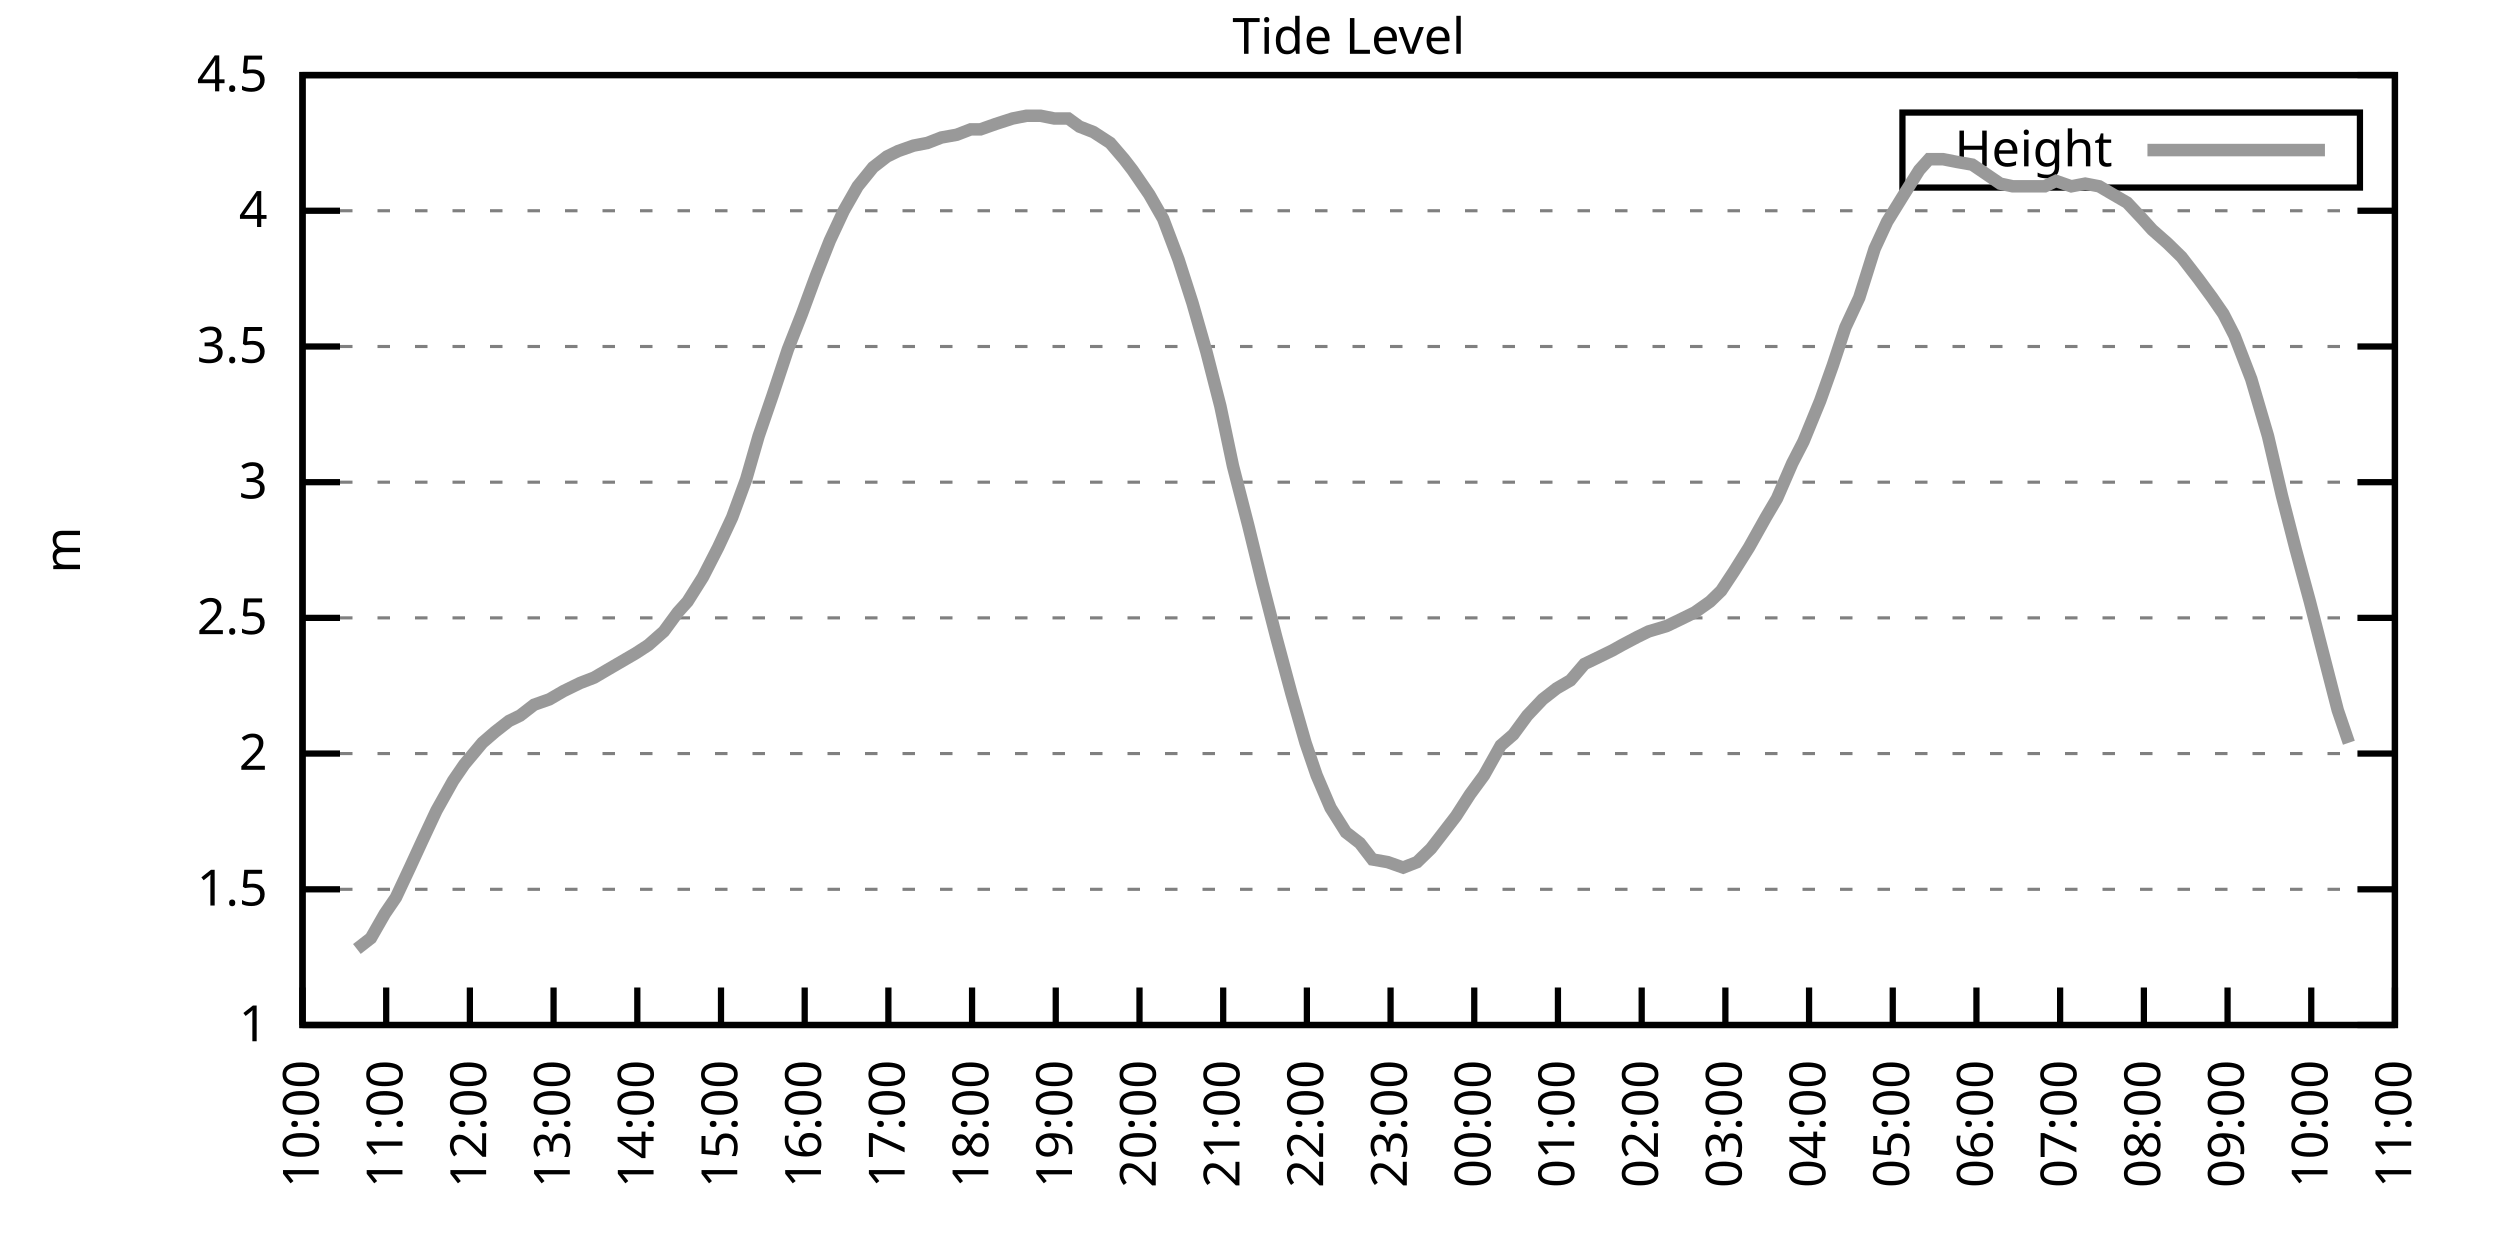
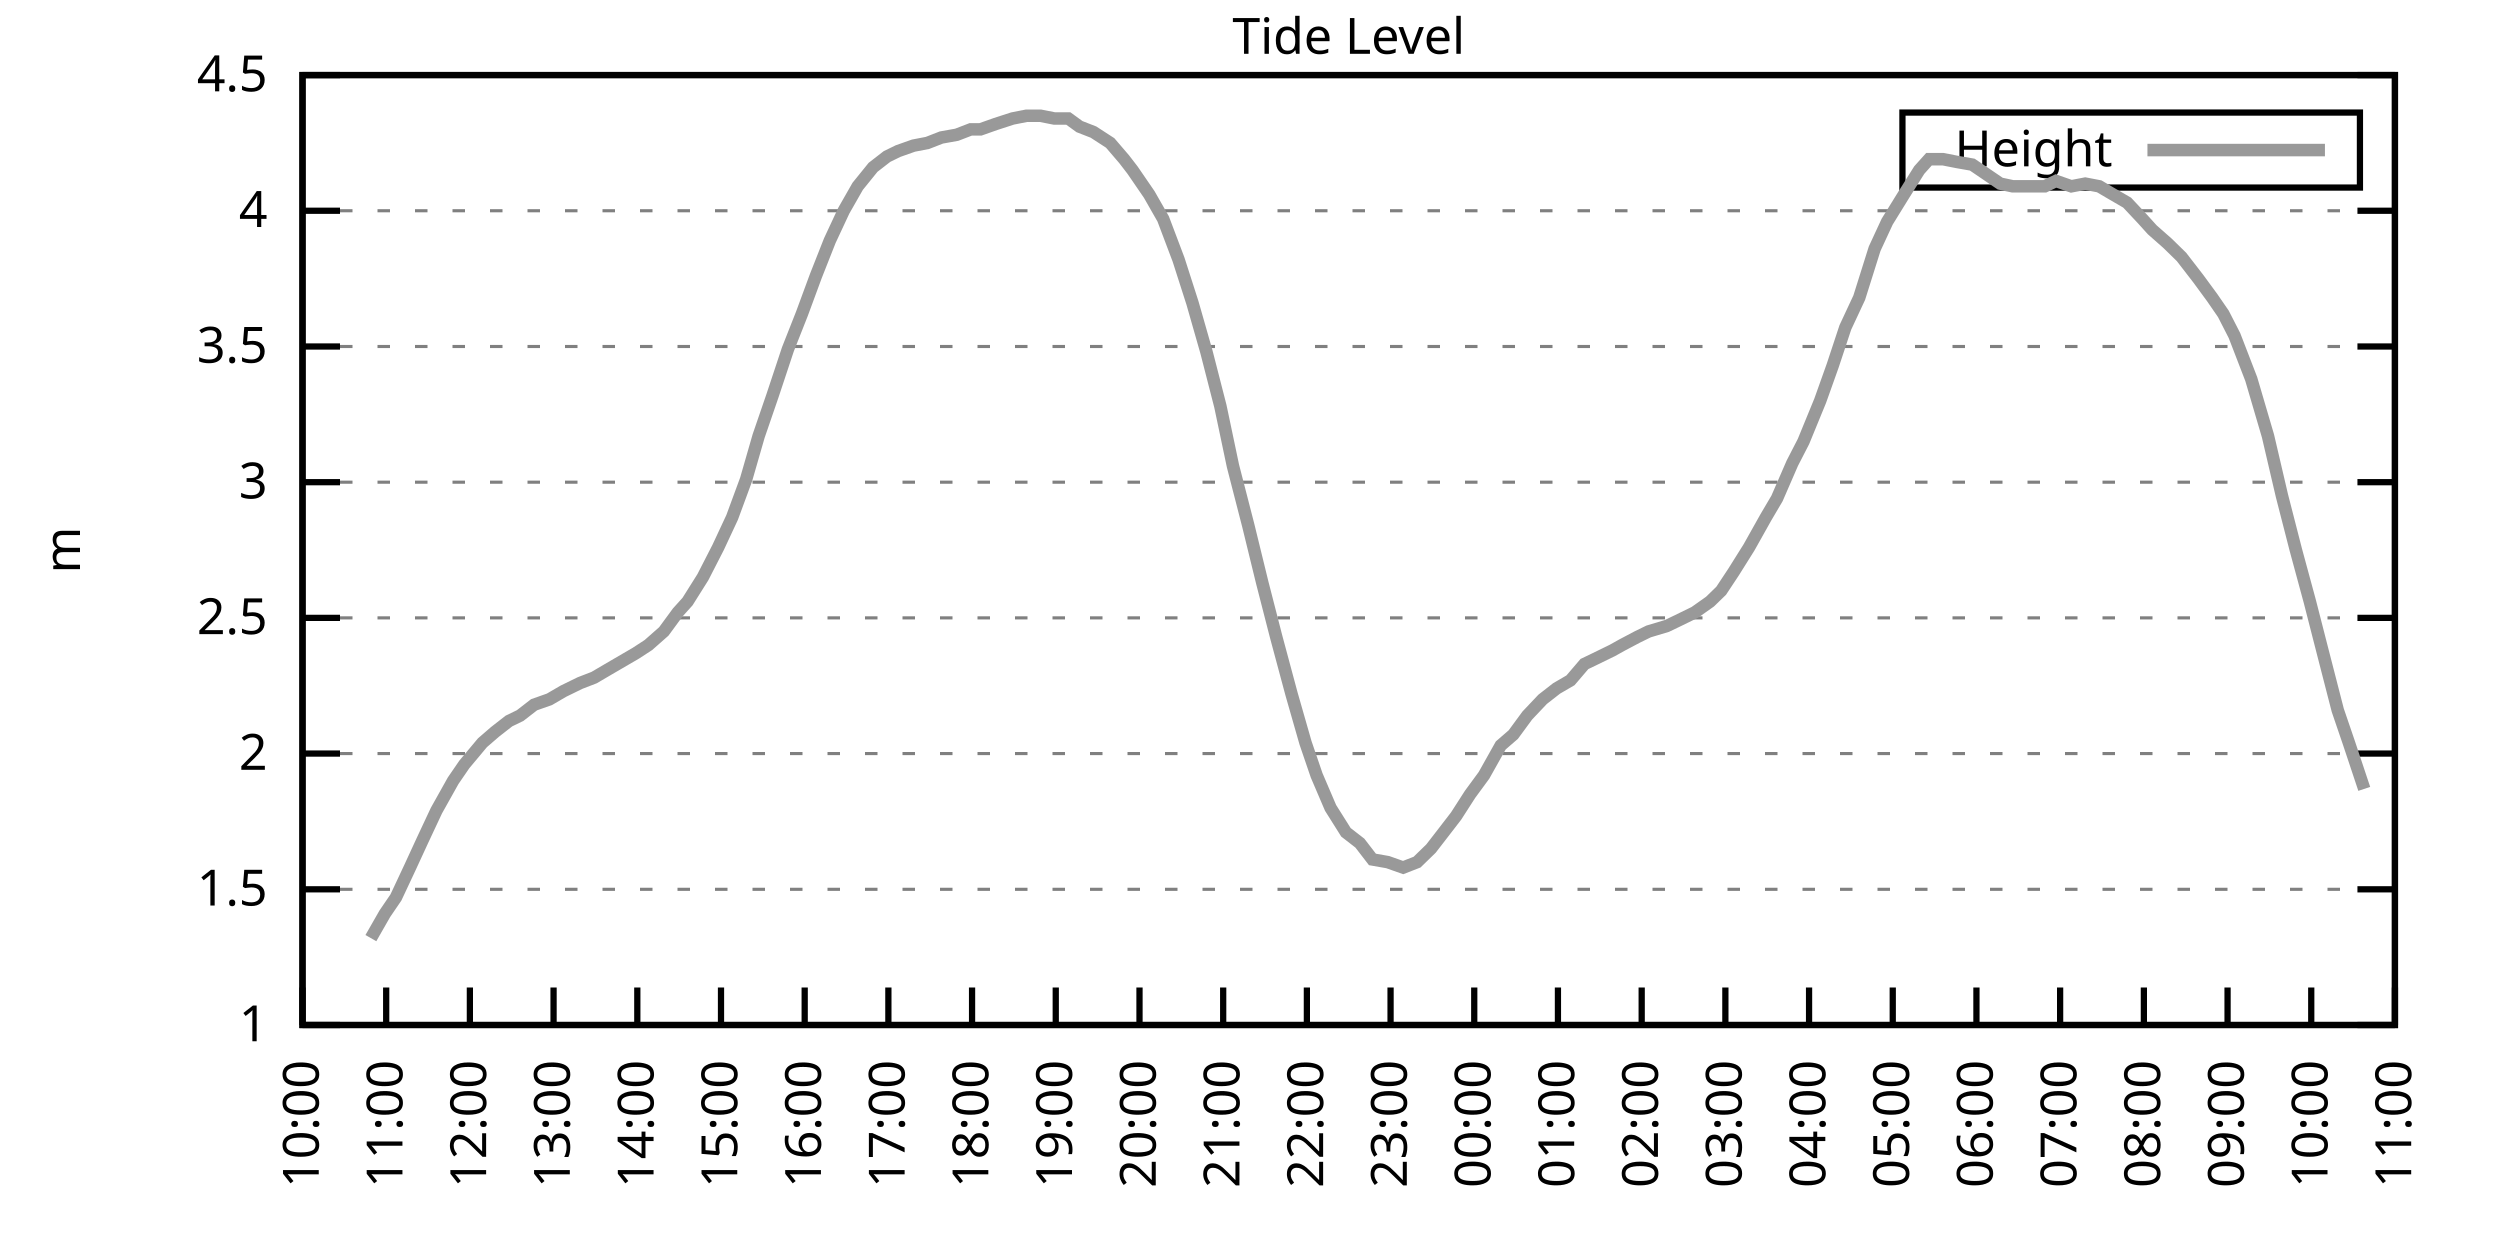
<svg xmlns="http://www.w3.org/2000/svg" xmlns:xlink="http://www.w3.org/1999/xlink" width="400" height="200" viewBox="0 0 400 200">
  <g id="gnuplot_canvas">
    <rect x="0" y="0" width="400" height="200" fill="none" />
    <defs>
      <circle id="gpDot" r="0.5" stroke-width="0.5" stroke="currentColor" />
      <path id="gpPt0" stroke-width="0.333" stroke="currentColor" d="M-1,0 h2 M0,-1 v2" />
      <path id="gpPt1" stroke-width="0.333" stroke="currentColor" d="M-1,-1 L1,1 M1,-1 L-1,1" />
      <path id="gpPt2" stroke-width="0.333" stroke="currentColor" d="M-1,0 L1,0 M0,-1 L0,1 M-1,-1 L1,1 M-1,1 L1,-1" />
      <rect id="gpPt3" stroke-width="0.333" stroke="currentColor" x="-1" y="-1" width="2" height="2" />
      <rect id="gpPt4" stroke-width="0.333" stroke="currentColor" fill="currentColor" x="-1" y="-1" width="2" height="2" />
      <circle id="gpPt5" stroke-width="0.333" stroke="currentColor" cx="0" cy="0" r="1" />
      <use xlink:href="#gpPt5" id="gpPt6" fill="currentColor" stroke="none" />
      <path id="gpPt7" stroke-width="0.333" stroke="currentColor" d="M0,-1.33 L-1.33,0.67 L1.33,0.67 z" />
      <use xlink:href="#gpPt7" id="gpPt8" fill="currentColor" stroke="none" />
      <use xlink:href="#gpPt7" id="gpPt9" stroke="currentColor" transform="rotate(180)" />
      <use xlink:href="#gpPt9" id="gpPt10" fill="currentColor" stroke="none" />
      <use xlink:href="#gpPt3" id="gpPt11" stroke="currentColor" transform="rotate(45)" />
      <use xlink:href="#gpPt11" id="gpPt12" fill="currentColor" stroke="none" />
      <path id="gpPt13" stroke-width="0.333" stroke="currentColor" d="M0,1.330 L1.265,0.411 L0.782,-1.067 L-0.782,-1.076 L-1.265,0.411 z" />
      <use xlink:href="#gpPt13" id="gpPt14" fill="currentColor" stroke="none" />
      <filter id="textbox" filterUnits="objectBoundingBox" x="0" y="0" height="1" width="1">
        <feFlood flood-color="white" flood-opacity="1" result="bgnd" />
        <feComposite in="SourceGraphic" in2="bgnd" operator="atop" />
      </filter>
      <filter id="greybox" filterUnits="objectBoundingBox" x="0" y="0" height="1" width="1">
        <feFlood flood-color="lightgrey" flood-opacity="1" result="grey" />
        <feComposite in="SourceGraphic" in2="grey" operator="atop" />
      </filter>
    </defs>
    <g fill="none" color="white" stroke="currentColor" stroke-width="1.00" stroke-linecap="butt" stroke-linejoin="miter">
</g>
    <g fill="none" color="black" stroke="currentColor" stroke-width="1.00" stroke-linecap="butt" stroke-linejoin="miter">
      <g stroke="none" shape-rendering="crispEdges">
        <polygon fill="rgb(255, 255, 255)" points="48.40,164.00 383.18,164.00 383.18,12.02 48.40,12.02 " />
      </g>
    </g>
    <g fill="none" color="black" stroke="currentColor" stroke-width="1.00" stroke-linecap="butt" stroke-linejoin="miter">
</g>
    <g fill="none" color="black" stroke="black" stroke-width="0.50" stroke-linecap="butt" stroke-linejoin="miter">
</g>
    <g fill="none" color="gray" stroke="currentColor" stroke-width="0.50" stroke-linecap="butt" stroke-linejoin="miter">
      <path stroke="gray" stroke-dasharray="2,4" class="gridline" d="M48.40,164.00 L383.19,164.00  " />
    </g>
    <g fill="none" color="gray" stroke="gray" stroke-width="1.00" stroke-linecap="butt" stroke-linejoin="miter">
</g>
    <g fill="none" color="black" stroke="currentColor" stroke-width="1.00" stroke-linecap="butt" stroke-linejoin="miter">
      <path stroke="black" d="M48.40,164.00 L54.40,164.00 M383.19,164.00 L377.19,164.00  " />
      <g transform="translate(42.80,166.60)" stroke="none" fill="black" font-family="Sans" font-size="8.00" text-anchor="end">
        <text>
          <tspan font-family="Sans"> 1</tspan>
        </text>
      </g>
    </g>
    <g fill="none" color="black" stroke="currentColor" stroke-width="1.00" stroke-linecap="butt" stroke-linejoin="miter">
</g>
    <g fill="none" color="black" stroke="black" stroke-width="0.50" stroke-linecap="butt" stroke-linejoin="miter">
</g>
    <g fill="none" color="gray" stroke="currentColor" stroke-width="0.50" stroke-linecap="butt" stroke-linejoin="miter">
      <path stroke="gray" stroke-dasharray="2,4" class="gridline" d="M48.40,142.29 L383.19,142.29  " />
    </g>
    <g fill="none" color="gray" stroke="gray" stroke-width="1.00" stroke-linecap="butt" stroke-linejoin="miter">
</g>
    <g fill="none" color="black" stroke="currentColor" stroke-width="1.00" stroke-linecap="butt" stroke-linejoin="miter">
      <path stroke="black" d="M48.40,142.29 L54.40,142.29 M383.19,142.29 L377.19,142.29  " />
      <g transform="translate(42.80,144.89)" stroke="none" fill="black" font-family="Sans" font-size="8.00" text-anchor="end">
        <text>
          <tspan font-family="Sans"> 1.5</tspan>
        </text>
      </g>
    </g>
    <g fill="none" color="black" stroke="currentColor" stroke-width="1.00" stroke-linecap="butt" stroke-linejoin="miter">
</g>
    <g fill="none" color="black" stroke="black" stroke-width="0.50" stroke-linecap="butt" stroke-linejoin="miter">
</g>
    <g fill="none" color="gray" stroke="currentColor" stroke-width="0.50" stroke-linecap="butt" stroke-linejoin="miter">
      <path stroke="gray" stroke-dasharray="2,4" class="gridline" d="M48.40,120.57 L383.19,120.57  " />
    </g>
    <g fill="none" color="gray" stroke="gray" stroke-width="1.00" stroke-linecap="butt" stroke-linejoin="miter">
</g>
    <g fill="none" color="black" stroke="currentColor" stroke-width="1.00" stroke-linecap="butt" stroke-linejoin="miter">
      <path stroke="black" d="M48.40,120.57 L54.40,120.57 M383.19,120.57 L377.19,120.57  " />
      <g transform="translate(42.80,123.17)" stroke="none" fill="black" font-family="Sans" font-size="8.00" text-anchor="end">
        <text>
          <tspan font-family="Sans"> 2</tspan>
        </text>
      </g>
    </g>
    <g fill="none" color="black" stroke="currentColor" stroke-width="1.00" stroke-linecap="butt" stroke-linejoin="miter">
</g>
    <g fill="none" color="black" stroke="black" stroke-width="0.50" stroke-linecap="butt" stroke-linejoin="miter">
</g>
    <g fill="none" color="gray" stroke="currentColor" stroke-width="0.50" stroke-linecap="butt" stroke-linejoin="miter">
      <path stroke="gray" stroke-dasharray="2,4" class="gridline" d="M48.40,98.86 L383.19,98.86  " />
    </g>
    <g fill="none" color="gray" stroke="gray" stroke-width="1.00" stroke-linecap="butt" stroke-linejoin="miter">
</g>
    <g fill="none" color="black" stroke="currentColor" stroke-width="1.00" stroke-linecap="butt" stroke-linejoin="miter">
      <path stroke="black" d="M48.40,98.86 L54.40,98.86 M383.19,98.86 L377.19,98.86  " />
      <g transform="translate(42.80,101.46)" stroke="none" fill="black" font-family="Sans" font-size="8.00" text-anchor="end">
        <text>
          <tspan font-family="Sans"> 2.5</tspan>
        </text>
      </g>
    </g>
    <g fill="none" color="black" stroke="currentColor" stroke-width="1.00" stroke-linecap="butt" stroke-linejoin="miter">
</g>
    <g fill="none" color="black" stroke="black" stroke-width="0.50" stroke-linecap="butt" stroke-linejoin="miter">
</g>
    <g fill="none" color="gray" stroke="currentColor" stroke-width="0.50" stroke-linecap="butt" stroke-linejoin="miter">
      <path stroke="gray" stroke-dasharray="2,4" class="gridline" d="M48.40,77.15 L383.19,77.15  " />
    </g>
    <g fill="none" color="gray" stroke="gray" stroke-width="1.00" stroke-linecap="butt" stroke-linejoin="miter">
</g>
    <g fill="none" color="black" stroke="currentColor" stroke-width="1.00" stroke-linecap="butt" stroke-linejoin="miter">
      <path stroke="black" d="M48.40,77.15 L54.40,77.15 M383.19,77.15 L377.19,77.15  " />
      <g transform="translate(42.80,79.75)" stroke="none" fill="black" font-family="Sans" font-size="8.00" text-anchor="end">
        <text>
          <tspan font-family="Sans"> 3</tspan>
        </text>
      </g>
    </g>
    <g fill="none" color="black" stroke="currentColor" stroke-width="1.00" stroke-linecap="butt" stroke-linejoin="miter">
</g>
    <g fill="none" color="black" stroke="black" stroke-width="0.50" stroke-linecap="butt" stroke-linejoin="miter">
</g>
    <g fill="none" color="gray" stroke="currentColor" stroke-width="0.50" stroke-linecap="butt" stroke-linejoin="miter">
      <path stroke="gray" stroke-dasharray="2,4" class="gridline" d="M48.40,55.44 L383.19,55.44  " />
    </g>
    <g fill="none" color="gray" stroke="gray" stroke-width="1.00" stroke-linecap="butt" stroke-linejoin="miter">
</g>
    <g fill="none" color="black" stroke="currentColor" stroke-width="1.00" stroke-linecap="butt" stroke-linejoin="miter">
      <path stroke="black" d="M48.40,55.44 L54.40,55.44 M383.19,55.44 L377.19,55.44  " />
      <g transform="translate(42.80,58.04)" stroke="none" fill="black" font-family="Sans" font-size="8.00" text-anchor="end">
        <text>
          <tspan font-family="Sans"> 3.5</tspan>
        </text>
      </g>
    </g>
    <g fill="none" color="black" stroke="currentColor" stroke-width="1.00" stroke-linecap="butt" stroke-linejoin="miter">
</g>
    <g fill="none" color="black" stroke="black" stroke-width="0.50" stroke-linecap="butt" stroke-linejoin="miter">
</g>
    <g fill="none" color="gray" stroke="currentColor" stroke-width="0.50" stroke-linecap="butt" stroke-linejoin="miter">
      <path stroke="gray" stroke-dasharray="2,4" class="gridline" d="M48.40,33.72 L383.19,33.72  " />
    </g>
    <g fill="none" color="gray" stroke="gray" stroke-width="1.00" stroke-linecap="butt" stroke-linejoin="miter">
</g>
    <g fill="none" color="black" stroke="currentColor" stroke-width="1.00" stroke-linecap="butt" stroke-linejoin="miter">
      <path stroke="black" d="M48.40,33.72 L54.40,33.72 M383.19,33.72 L377.19,33.72  " />
      <g transform="translate(42.80,36.32)" stroke="none" fill="black" font-family="Sans" font-size="8.00" text-anchor="end">
        <text>
          <tspan font-family="Sans"> 4</tspan>
        </text>
      </g>
    </g>
    <g fill="none" color="black" stroke="currentColor" stroke-width="1.00" stroke-linecap="butt" stroke-linejoin="miter">
</g>
    <g fill="none" color="black" stroke="black" stroke-width="0.50" stroke-linecap="butt" stroke-linejoin="miter">
</g>
    <g fill="none" color="gray" stroke="currentColor" stroke-width="0.50" stroke-linecap="butt" stroke-linejoin="miter">
      <path stroke="gray" stroke-dasharray="2,4" class="gridline" d="M48.40,12.01 L383.19,12.01  " />
    </g>
    <g fill="none" color="gray" stroke="gray" stroke-width="1.00" stroke-linecap="butt" stroke-linejoin="miter">
</g>
    <g fill="none" color="black" stroke="currentColor" stroke-width="1.00" stroke-linecap="butt" stroke-linejoin="miter">
      <path stroke="black" d="M48.40,12.01 L54.40,12.01 M383.19,12.01 L377.19,12.01  " />
      <g transform="translate(42.80,14.61)" stroke="none" fill="black" font-family="Sans" font-size="8.00" text-anchor="end">
        <text>
          <tspan font-family="Sans"> 4.5</tspan>
        </text>
      </g>
    </g>
    <g fill="none" color="black" stroke="currentColor" stroke-width="1.00" stroke-linecap="butt" stroke-linejoin="miter">
      <path stroke="black" d="M48.40,164.00 L48.40,158.00  " />
      <g transform="translate(51.00,169.60) rotate(270.00)" stroke="none" fill="black" font-family="Sans" font-size="8.00" text-anchor="end">
        <text>
          <tspan font-family="Sans">10:00</tspan>
        </text>
      </g>
    </g>
    <g fill="none" color="black" stroke="currentColor" stroke-width="1.00" stroke-linecap="butt" stroke-linejoin="miter">
      <path stroke="black" d="M61.79,164.00 L61.79,158.00  " />
      <g transform="translate(64.39,169.60) rotate(270.00)" stroke="none" fill="black" font-family="Sans" font-size="8.00" text-anchor="end">
        <text>
          <tspan font-family="Sans">11:00</tspan>
        </text>
      </g>
    </g>
    <g fill="none" color="black" stroke="currentColor" stroke-width="1.00" stroke-linecap="butt" stroke-linejoin="miter">
      <path stroke="black" d="M75.18,164.00 L75.18,158.00  " />
      <g transform="translate(77.78,169.60) rotate(270.00)" stroke="none" fill="black" font-family="Sans" font-size="8.00" text-anchor="end">
        <text>
          <tspan font-family="Sans">12:00</tspan>
        </text>
      </g>
    </g>
    <g fill="none" color="black" stroke="currentColor" stroke-width="1.00" stroke-linecap="butt" stroke-linejoin="miter">
      <path stroke="black" d="M88.57,164.00 L88.57,158.00  " />
      <g transform="translate(91.17,169.60) rotate(270.00)" stroke="none" fill="black" font-family="Sans" font-size="8.00" text-anchor="end">
        <text>
          <tspan font-family="Sans">13:00</tspan>
        </text>
      </g>
    </g>
    <g fill="none" color="black" stroke="currentColor" stroke-width="1.00" stroke-linecap="butt" stroke-linejoin="miter">
      <path stroke="black" d="M101.97,164.00 L101.97,158.00  " />
      <g transform="translate(104.57,169.60) rotate(270.00)" stroke="none" fill="black" font-family="Sans" font-size="8.00" text-anchor="end">
        <text>
          <tspan font-family="Sans">14:00</tspan>
        </text>
      </g>
    </g>
    <g fill="none" color="black" stroke="currentColor" stroke-width="1.00" stroke-linecap="butt" stroke-linejoin="miter">
      <path stroke="black" d="M115.36,164.00 L115.36,158.00  " />
      <g transform="translate(117.96,169.60) rotate(270.00)" stroke="none" fill="black" font-family="Sans" font-size="8.00" text-anchor="end">
        <text>
          <tspan font-family="Sans">15:00</tspan>
        </text>
      </g>
    </g>
    <g fill="none" color="black" stroke="currentColor" stroke-width="1.00" stroke-linecap="butt" stroke-linejoin="miter">
      <path stroke="black" d="M128.75,164.00 L128.75,158.00  " />
      <g transform="translate(131.35,169.60) rotate(270.00)" stroke="none" fill="black" font-family="Sans" font-size="8.00" text-anchor="end">
        <text>
          <tspan font-family="Sans">16:00</tspan>
        </text>
      </g>
    </g>
    <g fill="none" color="black" stroke="currentColor" stroke-width="1.00" stroke-linecap="butt" stroke-linejoin="miter">
      <path stroke="black" d="M142.14,164.00 L142.14,158.00  " />
      <g transform="translate(144.74,169.60) rotate(270.00)" stroke="none" fill="black" font-family="Sans" font-size="8.00" text-anchor="end">
        <text>
          <tspan font-family="Sans">17:00</tspan>
        </text>
      </g>
    </g>
    <g fill="none" color="black" stroke="currentColor" stroke-width="1.00" stroke-linecap="butt" stroke-linejoin="miter">
      <path stroke="black" d="M155.53,164.00 L155.53,158.00  " />
      <g transform="translate(158.13,169.60) rotate(270.00)" stroke="none" fill="black" font-family="Sans" font-size="8.00" text-anchor="end">
        <text>
          <tspan font-family="Sans">18:00</tspan>
        </text>
      </g>
    </g>
    <g fill="none" color="black" stroke="currentColor" stroke-width="1.00" stroke-linecap="butt" stroke-linejoin="miter">
      <path stroke="black" d="M168.92,164.00 L168.92,158.00  " />
      <g transform="translate(171.52,169.60) rotate(270.00)" stroke="none" fill="black" font-family="Sans" font-size="8.00" text-anchor="end">
        <text>
          <tspan font-family="Sans">19:00</tspan>
        </text>
      </g>
    </g>
    <g fill="none" color="black" stroke="currentColor" stroke-width="1.00" stroke-linecap="butt" stroke-linejoin="miter">
      <path stroke="black" d="M182.32,164.00 L182.32,158.00  " />
      <g transform="translate(184.92,169.60) rotate(270.00)" stroke="none" fill="black" font-family="Sans" font-size="8.00" text-anchor="end">
        <text>
          <tspan font-family="Sans">20:00</tspan>
        </text>
      </g>
    </g>
    <g fill="none" color="black" stroke="currentColor" stroke-width="1.00" stroke-linecap="butt" stroke-linejoin="miter">
      <path stroke="black" d="M195.71,164.00 L195.71,158.00  " />
      <g transform="translate(198.31,169.60) rotate(270.00)" stroke="none" fill="black" font-family="Sans" font-size="8.00" text-anchor="end">
        <text>
          <tspan font-family="Sans">21:00</tspan>
        </text>
      </g>
    </g>
    <g fill="none" color="black" stroke="currentColor" stroke-width="1.00" stroke-linecap="butt" stroke-linejoin="miter">
      <path stroke="black" d="M209.10,164.00 L209.10,158.00  " />
      <g transform="translate(211.70,169.60) rotate(270.00)" stroke="none" fill="black" font-family="Sans" font-size="8.00" text-anchor="end">
        <text>
          <tspan font-family="Sans">22:00</tspan>
        </text>
      </g>
    </g>
    <g fill="none" color="black" stroke="currentColor" stroke-width="1.00" stroke-linecap="butt" stroke-linejoin="miter">
      <path stroke="black" d="M222.49,164.00 L222.49,158.00  " />
      <g transform="translate(225.09,169.60) rotate(270.00)" stroke="none" fill="black" font-family="Sans" font-size="8.00" text-anchor="end">
        <text>
          <tspan font-family="Sans">23:00</tspan>
        </text>
      </g>
    </g>
    <g fill="none" color="black" stroke="currentColor" stroke-width="1.00" stroke-linecap="butt" stroke-linejoin="miter">
      <path stroke="black" d="M235.88,164.00 L235.88,158.00  " />
      <g transform="translate(238.48,169.60) rotate(270.00)" stroke="none" fill="black" font-family="Sans" font-size="8.00" text-anchor="end">
        <text>
          <tspan font-family="Sans">00:00</tspan>
        </text>
      </g>
    </g>
    <g fill="none" color="black" stroke="currentColor" stroke-width="1.00" stroke-linecap="butt" stroke-linejoin="miter">
      <path stroke="black" d="M249.27,164.00 L249.27,158.00  " />
      <g transform="translate(251.87,169.60) rotate(270.00)" stroke="none" fill="black" font-family="Sans" font-size="8.00" text-anchor="end">
        <text>
          <tspan font-family="Sans">01:00</tspan>
        </text>
      </g>
    </g>
    <g fill="none" color="black" stroke="currentColor" stroke-width="1.00" stroke-linecap="butt" stroke-linejoin="miter">
      <path stroke="black" d="M262.67,164.00 L262.67,158.00  " />
      <g transform="translate(265.27,169.60) rotate(270.00)" stroke="none" fill="black" font-family="Sans" font-size="8.00" text-anchor="end">
        <text>
          <tspan font-family="Sans">02:00</tspan>
        </text>
      </g>
    </g>
    <g fill="none" color="black" stroke="currentColor" stroke-width="1.00" stroke-linecap="butt" stroke-linejoin="miter">
      <path stroke="black" d="M276.06,164.00 L276.06,158.00  " />
      <g transform="translate(278.66,169.60) rotate(270.00)" stroke="none" fill="black" font-family="Sans" font-size="8.00" text-anchor="end">
        <text>
          <tspan font-family="Sans">03:00</tspan>
        </text>
      </g>
    </g>
    <g fill="none" color="black" stroke="currentColor" stroke-width="1.00" stroke-linecap="butt" stroke-linejoin="miter">
      <path stroke="black" d="M289.45,164.00 L289.45,158.00  " />
      <g transform="translate(292.05,169.60) rotate(270.00)" stroke="none" fill="black" font-family="Sans" font-size="8.00" text-anchor="end">
        <text>
          <tspan font-family="Sans">04:00</tspan>
        </text>
      </g>
    </g>
    <g fill="none" color="black" stroke="currentColor" stroke-width="1.00" stroke-linecap="butt" stroke-linejoin="miter">
      <path stroke="black" d="M302.84,164.00 L302.84,158.00  " />
      <g transform="translate(305.44,169.60) rotate(270.00)" stroke="none" fill="black" font-family="Sans" font-size="8.00" text-anchor="end">
        <text>
          <tspan font-family="Sans">05:00</tspan>
        </text>
      </g>
    </g>
    <g fill="none" color="black" stroke="currentColor" stroke-width="1.00" stroke-linecap="butt" stroke-linejoin="miter">
      <path stroke="black" d="M316.23,164.00 L316.23,158.00  " />
      <g transform="translate(318.83,169.60) rotate(270.00)" stroke="none" fill="black" font-family="Sans" font-size="8.00" text-anchor="end">
        <text>
          <tspan font-family="Sans">06:00</tspan>
        </text>
      </g>
    </g>
    <g fill="none" color="black" stroke="currentColor" stroke-width="1.00" stroke-linecap="butt" stroke-linejoin="miter">
      <path stroke="black" d="M329.62,164.00 L329.62,158.00  " />
      <g transform="translate(332.22,169.60) rotate(270.00)" stroke="none" fill="black" font-family="Sans" font-size="8.00" text-anchor="end">
        <text>
          <tspan font-family="Sans">07:00</tspan>
        </text>
      </g>
    </g>
    <g fill="none" color="black" stroke="currentColor" stroke-width="1.00" stroke-linecap="butt" stroke-linejoin="miter">
      <path stroke="black" d="M343.02,164.00 L343.02,158.00  " />
      <g transform="translate(345.62,169.60) rotate(270.00)" stroke="none" fill="black" font-family="Sans" font-size="8.00" text-anchor="end">
        <text>
          <tspan font-family="Sans">08:00</tspan>
        </text>
      </g>
    </g>
    <g fill="none" color="black" stroke="currentColor" stroke-width="1.00" stroke-linecap="butt" stroke-linejoin="miter">
      <path stroke="black" d="M356.41,164.00 L356.41,158.00  " />
      <g transform="translate(359.01,169.60) rotate(270.00)" stroke="none" fill="black" font-family="Sans" font-size="8.00" text-anchor="end">
        <text>
          <tspan font-family="Sans">09:00</tspan>
        </text>
      </g>
    </g>
    <g fill="none" color="black" stroke="currentColor" stroke-width="1.00" stroke-linecap="butt" stroke-linejoin="miter">
      <path stroke="black" d="M369.80,164.00 L369.80,158.00  " />
      <g transform="translate(372.40,169.60) rotate(270.00)" stroke="none" fill="black" font-family="Sans" font-size="8.00" text-anchor="end">
        <text>
          <tspan font-family="Sans">10:00</tspan>
        </text>
      </g>
    </g>
    <g fill="none" color="black" stroke="currentColor" stroke-width="1.00" stroke-linecap="butt" stroke-linejoin="miter">
      <path stroke="black" d="M383.19,164.00 L383.19,158.00  " />
      <g transform="translate(385.79,169.60) rotate(270.00)" stroke="none" fill="black" font-family="Sans" font-size="8.00" text-anchor="end">
        <text>
          <tspan font-family="Sans">11:00</tspan>
        </text>
      </g>
    </g>
    <g fill="none" color="black" stroke="currentColor" stroke-width="1.00" stroke-linecap="butt" stroke-linejoin="miter">
</g>
    <g fill="none" color="black" stroke="currentColor" stroke-width="1.00" stroke-linecap="butt" stroke-linejoin="miter">
      <path stroke="black" d="M48.40,12.01 L48.40,164.00 L383.19,164.00 L383.19,12.01 L48.40,12.01 Z  " />
    </g>
    <g fill="none" color="black" stroke="currentColor" stroke-width="1.00" stroke-linecap="butt" stroke-linejoin="miter">
</g>
    <g fill="none" color="black" stroke="currentColor" stroke-width="1.00" stroke-linecap="butt" stroke-linejoin="miter">
      <path stroke="black" d="M304.39,30.01 L304.39,18.01 L377.59,18.01 L377.59,30.01 L304.39,30.01 Z  " />
    </g>
    <g id="Tide_level_plot_1">
      <g fill="none" color="white" stroke="black" stroke-width="2.00" stroke-linecap="butt" stroke-linejoin="miter">
</g>
      <g fill="none" color="black" stroke="currentColor" stroke-width="2.00" stroke-linecap="butt" stroke-linejoin="miter">
        <g transform="translate(337.99,26.61)" stroke="none" fill="black" font-family="Sans" font-size="8.00" text-anchor="end">
          <text>
            <tspan font-family="Sans">Height</tspan>
          </text>
        </g>
      </g>
      <g fill="none" color="black" stroke="currentColor" stroke-width="2.00" stroke-linecap="butt" stroke-linejoin="miter">
-         <path stroke="rgb(153, 153, 153)" d="M343.59,24.01 L371.99,24.01 M57.10,151.84 L59.34,150.10 L61.57,146.20 L63.35,143.59 L65.59,138.81 L67.59,134.47   L69.83,129.69 L72.50,124.92 L74.29,122.31 L77.19,118.84 L79.20,117.10 L81.43,115.36 L83.22,114.49 L85.45,112.76   L87.91,111.89 L90.14,110.59 L92.82,109.28 L95.05,108.42 L97.28,107.11 L99.51,105.81 L101.74,104.51 L103.75,103.20   L106.21,101.03 L108.44,97.99 L110.00,96.26 L112.46,92.35 L114.91,87.57 L117.14,82.79 L119.38,76.71 L121.38,69.77   L123.62,63.25 L126.07,55.87 L128.30,50.22 L130.54,44.15 L132.77,38.50 L135.00,33.72 L137.23,29.81 L139.69,26.77   L141.92,25.04 L143.70,24.17 L146.16,23.30 L148.39,22.87 L150.62,22.00 L153.08,21.56 L155.31,20.70 L156.87,20.70   L159.33,19.83 L162.01,18.96 L164.24,18.52 L166.47,18.52 L168.70,18.96 L170.93,18.96 L172.72,20.26 L174.95,21.13   L177.63,22.87 L179.86,25.47 L181.20,27.21 L183.88,31.12 L186.11,35.03 L188.57,41.54 L190.80,48.49 L193.03,56.30   L195.26,64.99 L197.27,74.54 L199.73,84.10 L201.96,93.22 L204.19,101.90 L206.64,111.02 L208.88,118.84 L210.66,124.05   L212.89,129.26 L215.35,133.17 L217.58,134.90 L219.59,137.51 L222.04,137.94 L224.50,138.81 L226.73,137.94 L228.96,135.77   L230.97,133.17 L232.98,130.56 L235.21,127.09 L237.44,124.05 L240.12,119.27 L242.13,117.53 L244.36,114.49 L246.82,111.89   L249.05,110.15 L251.28,108.85 L253.51,106.24 L255.30,105.38 L257.98,104.07 L259.54,103.20 L262.00,101.90 L263.78,101.03   L266.68,100.16 L268.47,99.30 L271.15,97.99 L273.60,96.26 L275.39,94.52 L277.40,91.48 L279.85,87.57 L282.53,82.79   L284.32,79.75 L286.77,74.11 L288.56,70.63 L291.23,64.12 L293.24,58.48 L295.25,52.40 L297.48,47.62 L299.94,39.80   L301.95,35.46 L304.63,31.12 L307.08,27.21 L308.64,25.47 L310.88,25.47 L313.11,25.91 L315.56,26.34 L320.03,29.38   L322.04,29.81 L324.71,29.81 L327.17,29.81 L328.95,28.95 L331.41,29.81 L333.64,29.38 L335.87,29.81 L338.10,31.12   L340.34,32.42 L342.79,35.03 L344.35,36.76 L346.81,38.93 L349.04,41.11 L351.72,44.58 L353.95,47.62 L355.74,50.22   L357.52,53.70 L360.20,60.65 L362.88,69.77 L365.11,79.32 L367.34,88.00 L369.58,96.26 L371.58,104.07 L374.04,113.63   L375.82,118.84  " />
+         <path stroke="rgb(153, 153, 153)" d="M343.59,24.01 L371.99,24.01 M59.34,150.10 L61.57,146.20 L63.35,143.59 L65.59,138.81 L67.59,134.47 L69.83,129.69   L72.50,124.92 L74.29,122.31 L77.19,118.84 L79.20,117.10 L81.43,115.36 L83.22,114.49 L85.45,112.76 L87.91,111.89   L90.14,110.59 L92.82,109.28 L95.05,108.42 L97.28,107.11 L99.51,105.81 L101.74,104.51 L103.75,103.20 L106.21,101.03   L108.44,97.99 L110.00,96.26 L112.46,92.35 L114.91,87.57 L117.14,82.79 L119.38,76.71 L121.38,69.77 L123.62,63.25   L126.07,55.87 L128.30,50.22 L130.54,44.15 L132.77,38.50 L135.00,33.72 L137.23,29.81 L139.69,26.77 L141.92,25.04   L143.70,24.17 L146.16,23.30 L148.39,22.87 L150.62,22.00 L153.08,21.56 L155.31,20.70 L156.87,20.70 L159.33,19.83   L162.01,18.96 L164.24,18.52 L166.47,18.52 L168.70,18.96 L170.93,18.96 L172.72,20.26 L174.95,21.13 L177.63,22.87   L179.86,25.47 L181.20,27.21 L183.88,31.12 L186.11,35.03 L188.57,41.54 L190.80,48.49 L193.03,56.30 L195.26,64.99   L197.27,74.54 L199.73,84.10 L201.96,93.22 L204.19,101.90 L206.64,111.02 L208.88,118.84 L210.66,124.05 L212.89,129.26   L215.35,133.17 L217.58,134.90 L219.59,137.51 L222.04,137.94 L224.50,138.81 L226.73,137.94 L228.96,135.77 L230.97,133.17   L232.98,130.56 L235.21,127.09 L237.44,124.05 L240.12,119.27 L242.13,117.53 L244.36,114.49 L246.82,111.89 L249.05,110.15   L251.28,108.85 L253.51,106.24 L255.30,105.38 L257.98,104.07 L259.54,103.20 L262.00,101.90 L263.78,101.03 L266.68,100.16   L268.47,99.30 L271.15,97.99 L273.60,96.26 L275.39,94.52 L277.40,91.48 L279.85,87.57 L282.53,82.79 L284.32,79.75   L286.77,74.11 L288.56,70.63 L291.23,64.12 L293.24,58.48 L295.25,52.40 L297.48,47.62 L299.94,39.80 L301.95,35.46   L304.63,31.12 L307.08,27.21 L308.64,25.47 L310.88,25.47 L313.11,25.91 L315.56,26.34 L320.03,29.38 L322.04,29.81   L324.71,29.81 L327.17,29.81 L328.95,28.95 L331.41,29.81 L333.64,29.38 L335.87,29.81 L338.10,31.12 L340.34,32.42   L342.79,35.03 L344.35,36.76 L346.81,38.93 L349.04,41.11 L351.72,44.58 L353.95,47.62 L355.74,50.22 L357.52,53.70   L360.20,60.65 L362.88,69.77 L365.11,79.32 L367.34,88.00 L369.58,96.26 L371.58,104.07 L374.04,113.63 L375.82,118.84   L378.28,126.22  " />
      </g>
    </g>
    <g fill="none" color="black" stroke="currentColor" stroke-width="2.00" stroke-linecap="butt" stroke-linejoin="miter">
</g>
    <g fill="none" color="black" stroke="black" stroke-width="1.00" stroke-linecap="butt" stroke-linejoin="miter">
</g>
    <g fill="none" color="black" stroke="currentColor" stroke-width="1.00" stroke-linecap="butt" stroke-linejoin="miter">
      <path stroke="black" d="M48.40,12.01 L48.40,164.00 L383.19,164.00 L383.19,12.01 L48.40,12.01 Z  " />
      <g transform="translate(12.80,88.01) rotate(270.00)" stroke="none" fill="black" font-family="Sans" font-size="8.00" text-anchor="middle">
        <text>
          <tspan font-family="Sans">m</tspan>
        </text>
      </g>
    </g>
    <g fill="none" color="black" stroke="currentColor" stroke-width="1.00" stroke-linecap="butt" stroke-linejoin="miter">
</g>
    <g fill="none" color="black" stroke="currentColor" stroke-width="1.00" stroke-linecap="butt" stroke-linejoin="miter">
      <g transform="translate(215.79,8.61)" stroke="none" fill="black" font-family="Sans" font-size="8.00" text-anchor="middle">
        <text>
          <tspan font-family="Sans">Tide Level</tspan>
        </text>
      </g>
    </g>
    <g fill="none" color="black" stroke="currentColor" stroke-width="1.00" stroke-linecap="butt" stroke-linejoin="miter">
</g>
  </g>
</svg>
